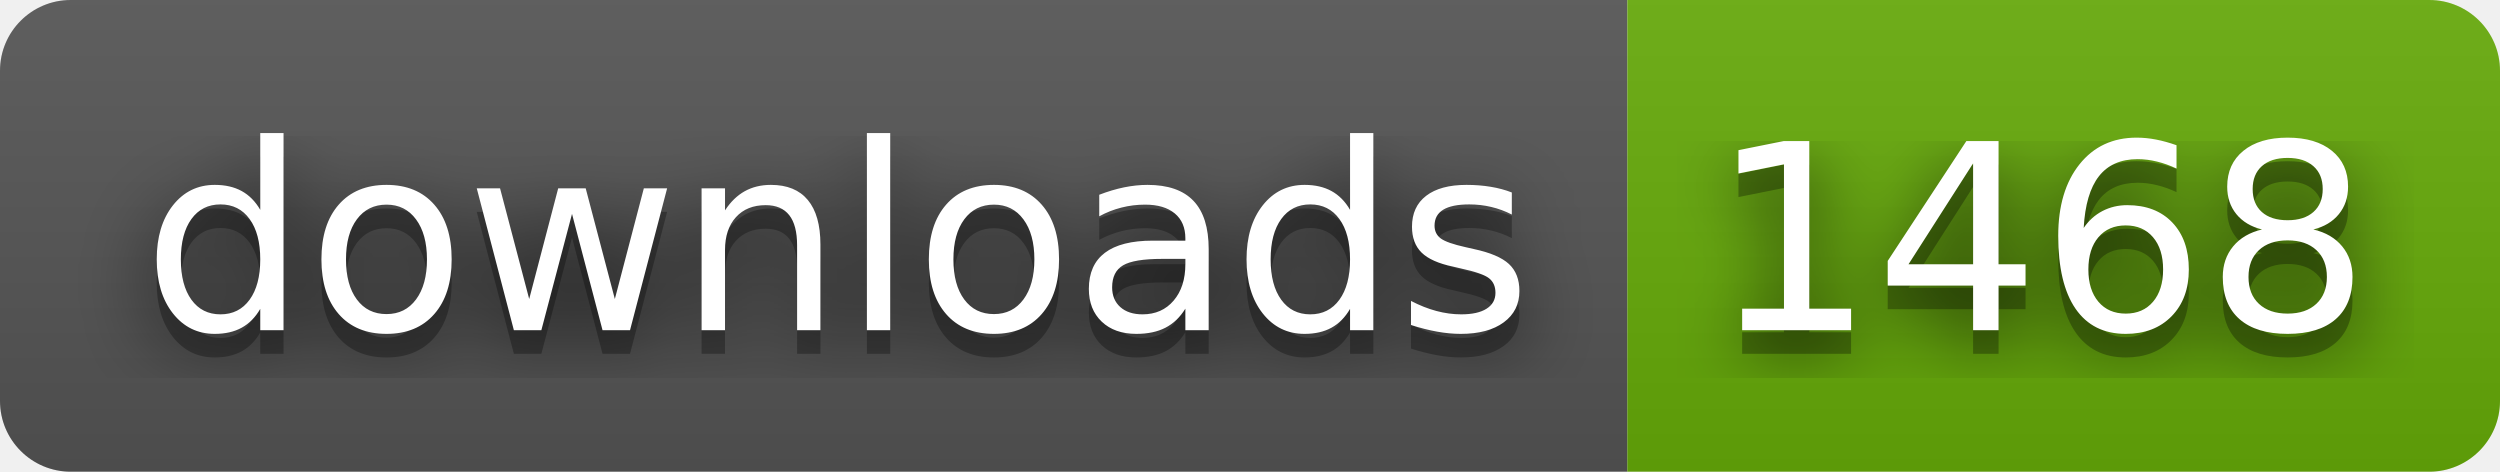
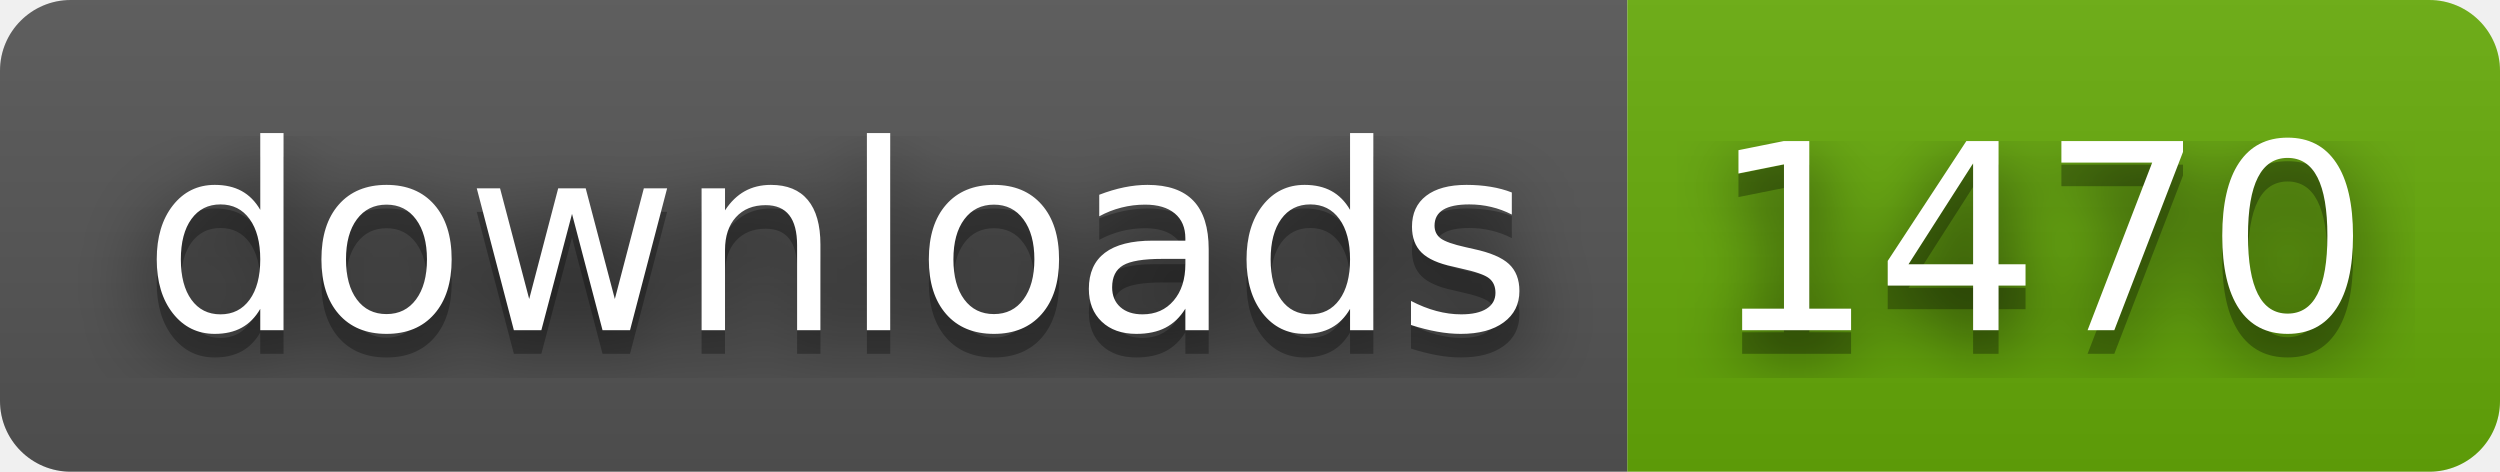
- <svg xmlns="http://www.w3.org/2000/svg" width="106" height="20" role="img" aria-label="downloads: 1468">
+ <svg xmlns="http://www.w3.org/2000/svg" width="106" height="20" role="img" aria-label="downloads: 1470">
  <filter id="blur">
    <feGaussianBlur stdDeviation="16" />
  </filter>
  <linearGradient id="s" x2="0" y2="100%">
    <stop offset="0" stop-color="#bbb" stop-opacity=".1" />
    <stop offset="1" stop-opacity=".1" />
  </linearGradient>
  <clipPath id="r">
    <rect width="106" height="20" rx="3" />
  </clipPath>
  <g clip-path="url(#r)">
    <rect width="69" height="20" fill="#555" />
    <rect x="69" width="37" height="20" fill="#67ac09" />
    <rect width="106" height="20" fill="url(#s)" />
  </g>
  <g fill="#fff" text-anchor="middle" font-family="Verdana,Geneva,DejaVu Sans,sans-serif" text-rendering="geometricPrecision" font-size="110">
    <g transform="scale(.1)">
      <g aria-hidden="true" fill="#010101">
        <text x="355" y="150" fill-opacity=".8" filter="url(#blur)" textLength="590">downloads</text>
        <text x="355" y="150" fill-opacity=".3" textLength="590">downloads</text>
      </g>
      <text x="355" y="140" textLength="590">downloads</text>
    </g>
    <g transform="scale(.1)">
      <g aria-hidden="true" fill="#010101">
-         <text x="865" y="150" fill-opacity=".8" filter="url(#blur)" textLength="270">1468</text>
-         <text x="865" y="150" fill-opacity=".3" textLength="270">1468</text>
+         <text x="865" y="150" fill-opacity=".8" filter="url(#blur)" textLength="270">1470</text>
+         <text x="865" y="150" fill-opacity=".3" textLength="270">1470</text>
      </g>
-       <text x="865" y="140" textLength="270">1468</text>
+       <text x="865" y="140" textLength="270">1470</text>
    </g>
  </g>
</svg>
